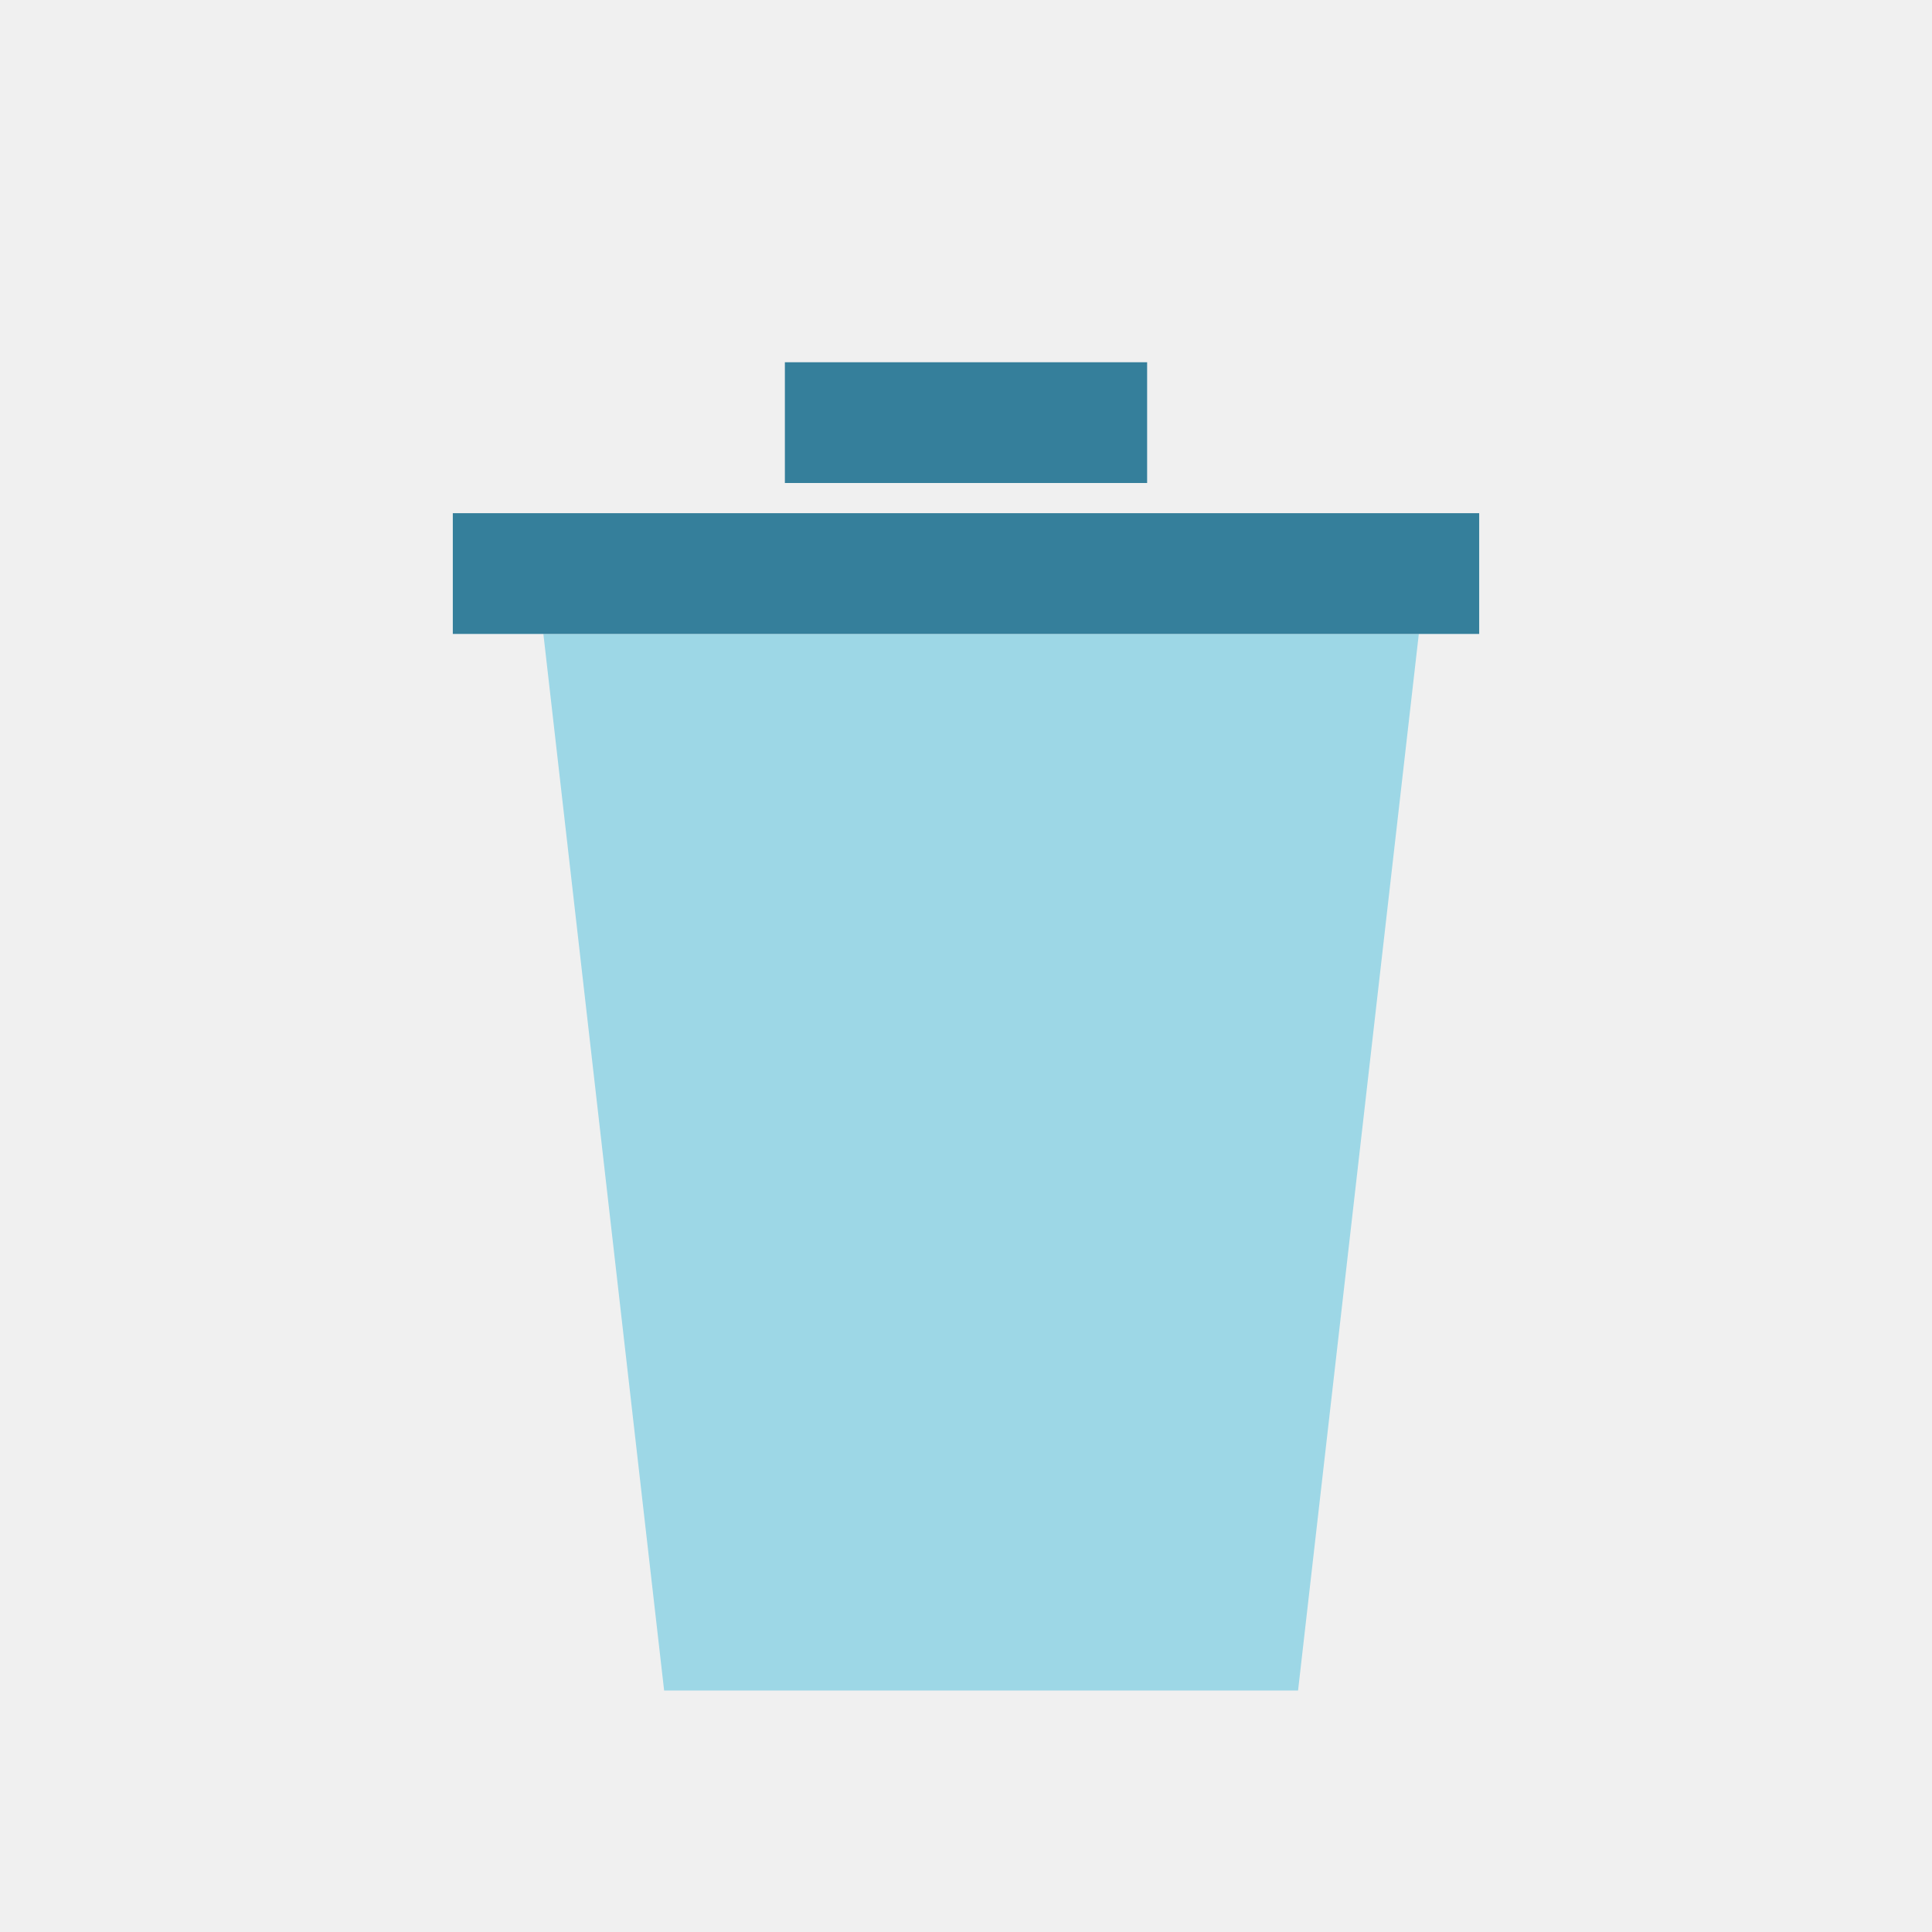
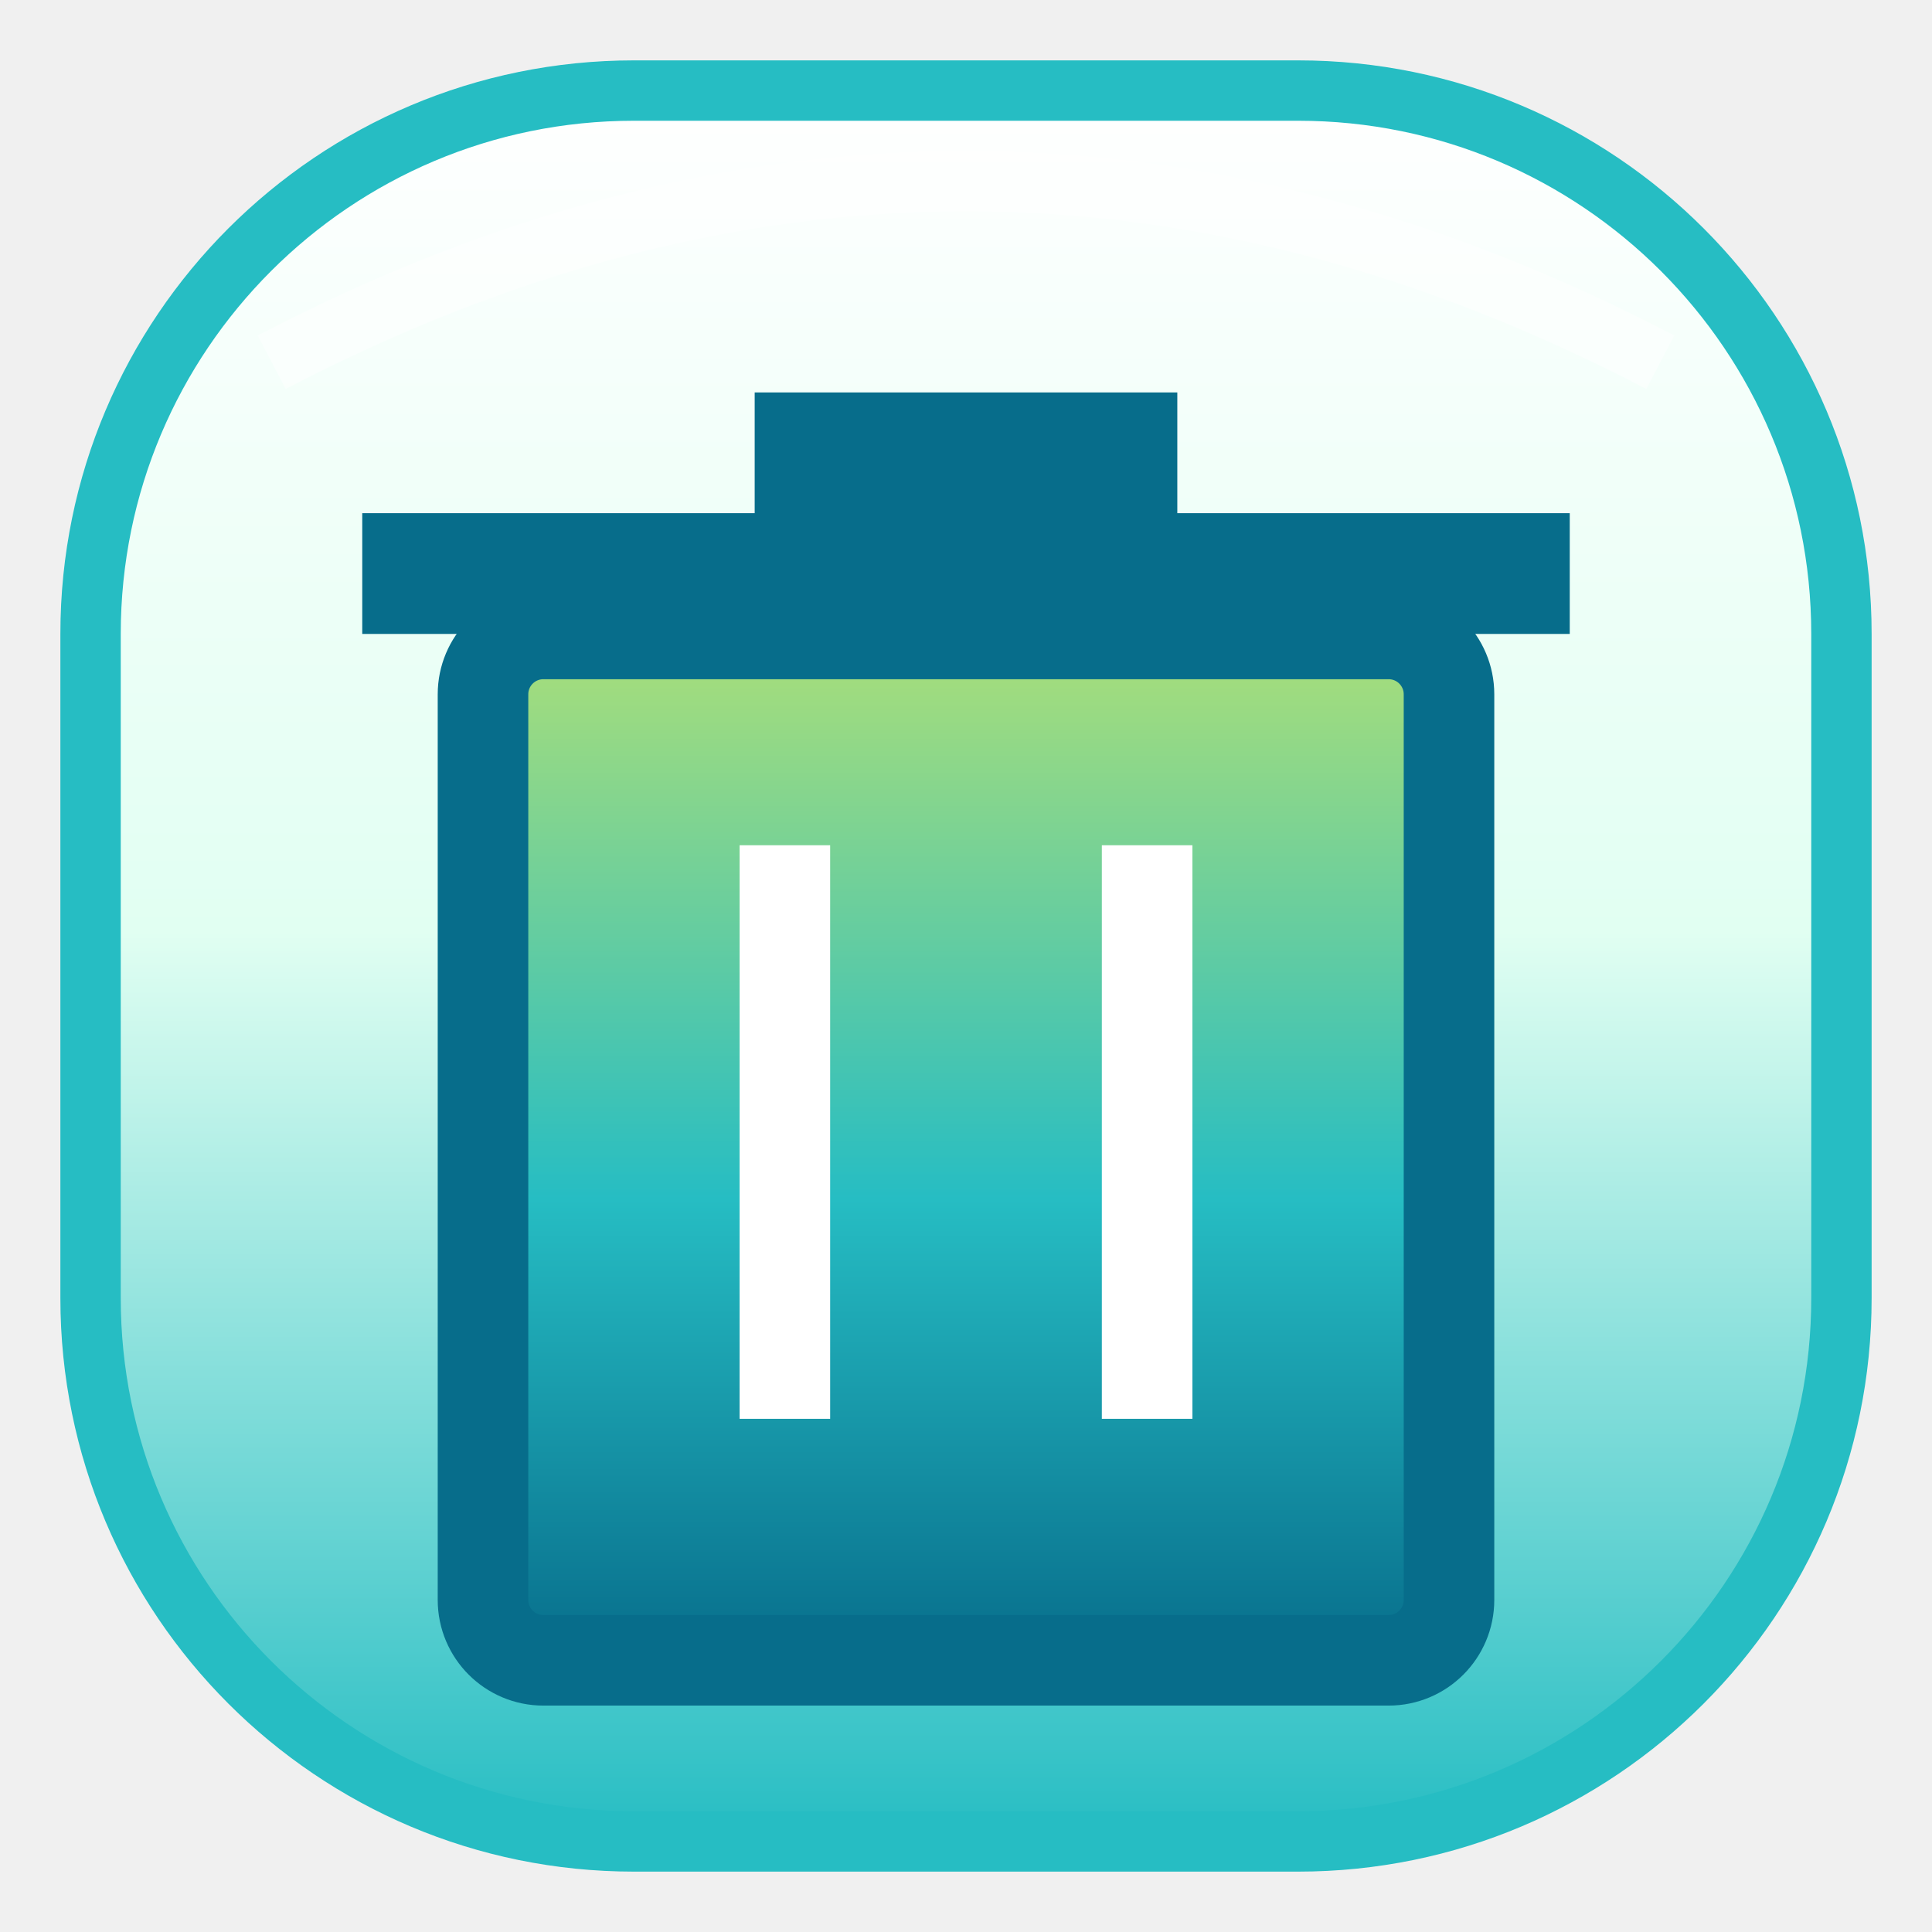
<svg xmlns="http://www.w3.org/2000/svg" viewBox="0 0 64 64">
-   <path d="M18 21h29l-4 35H22Z" fill="#9dd7e6" />
-   <path d="M15 19h34m-23-5h12" stroke="#357f9b" stroke-width="4" />
+   <defs>
+     <linearGradient id="back" x2="0" y2="1">
+       <stop stop-color="#fff" />
+       <stop offset=".48" stop-color="#e1fff2" />
+       <stop offset="1" stop-color="#26bdc3" />
+     </linearGradient>
+     <linearGradient id="shape" x2="0" y2="1">
+       <stop stop-color="#acdf78" />
+       <stop offset=".55" stop-color="#26bdc3" />
+       <stop offset="1" stop-color="#076d8b" />
+     </linearGradient>
+   </defs>
+   <rect x="3" y="3" width="58" height="58" rx="18" fill="url(#back)" stroke="#26bdc3" stroke-width="2" />
+   <rect x="16" y="21" width="32" height="34" rx="2" fill="url(#shape)" stroke="#076d8b" stroke-width="3" />
+   <path d="M12 19h40M25 15h14" stroke="#076d8b" stroke-width="4" />
+   <path d="M26 28v19M38 28v19" stroke="#fff" stroke-width="3" />
+   <path d="M9 12Q32 0 55 12" fill="none" stroke="#fff" stroke-width="2" opacity=".45" />
</svg>
